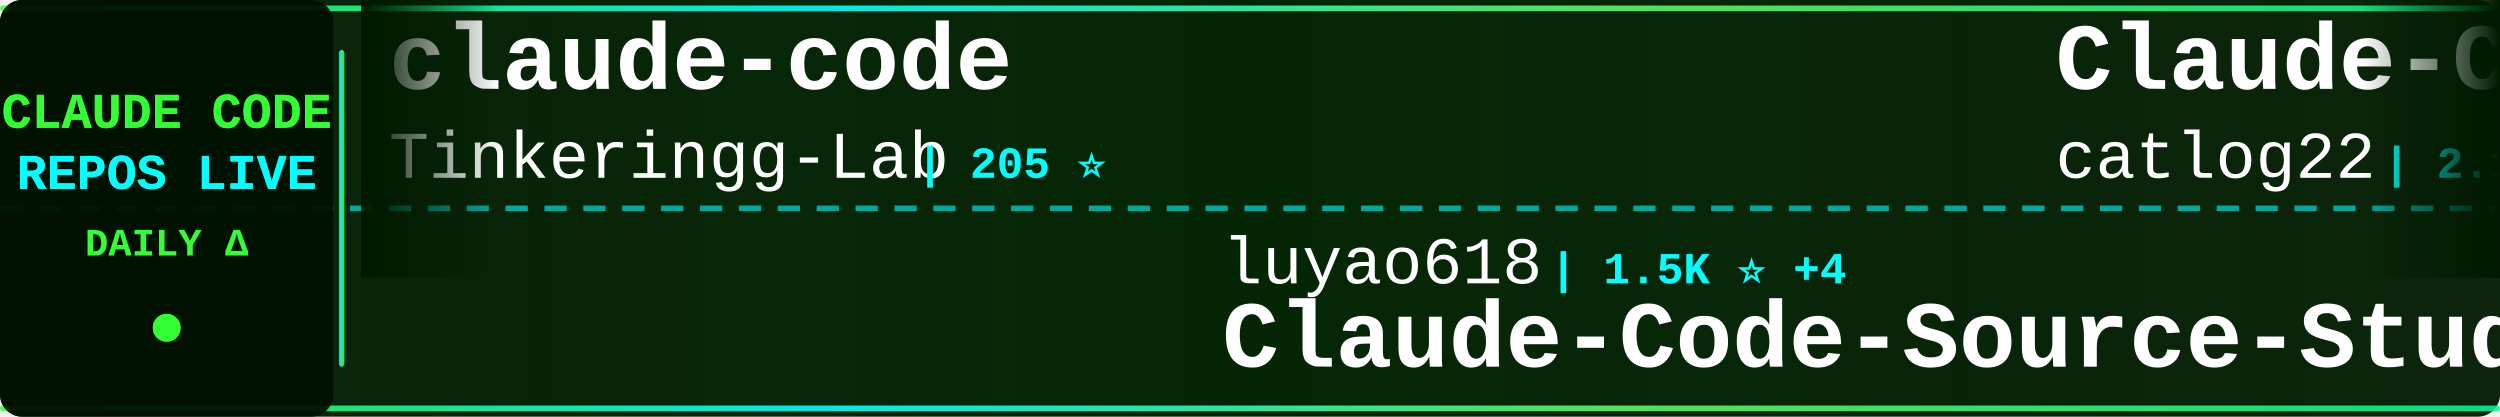
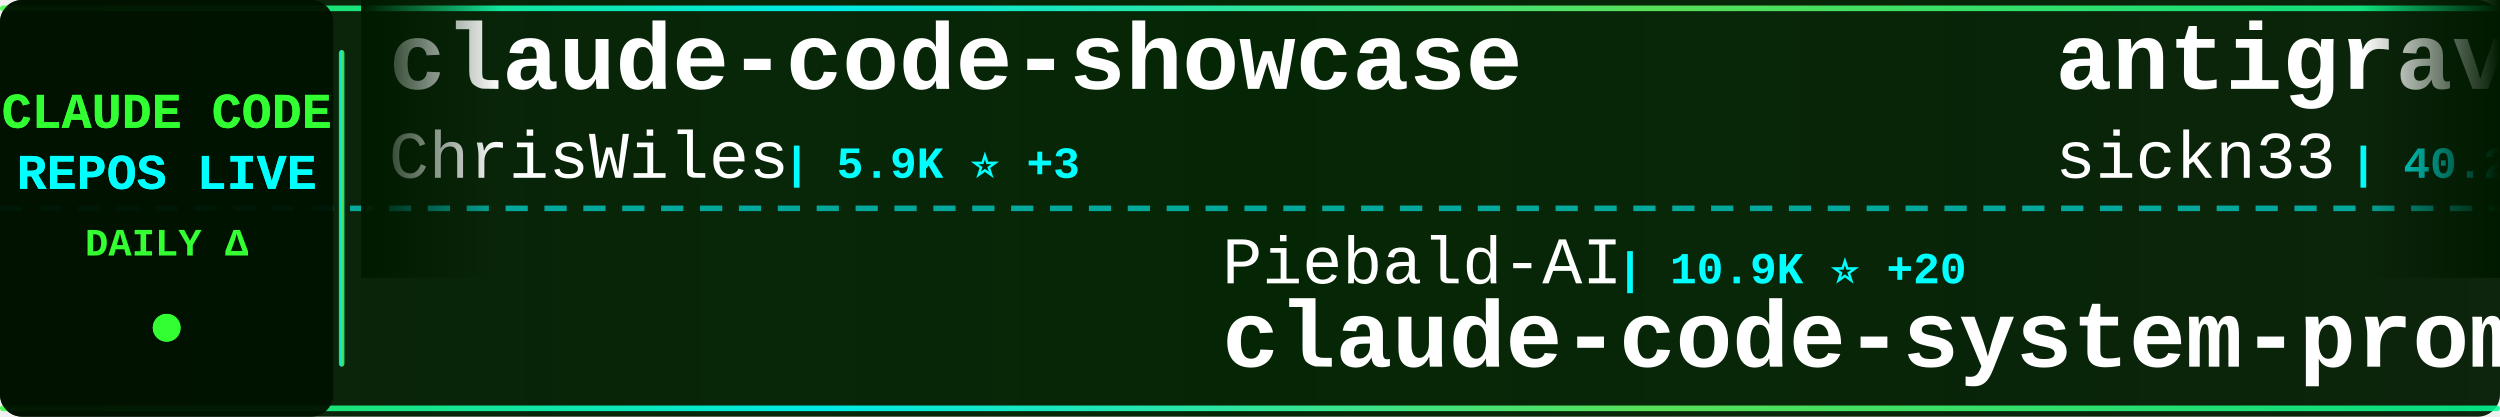
<svg xmlns="http://www.w3.org/2000/svg" width="900" height="150">
  <defs>
    <linearGradient id="tickerBg" x1="0%" y1="0%" x2="100%" y2="0%">
      <stop offset="0%" style="stop-color:#001a00;stop-opacity:0.95" />
      <stop offset="50%" style="stop-color:#002200;stop-opacity:0.98" />
      <stop offset="100%" style="stop-color:#001a00;stop-opacity:0.95" />
    </linearGradient>
    <linearGradient id="borderGrad" x1="0%" y1="0%" x2="100%" y2="0%">
      <stop offset="0%" style="stop-color:#33ff33;stop-opacity:0.85">
        <animate attributeName="stop-opacity" values="0.85;1;0.85" dur="2s" repeatCount="indefinite" />
      </stop>
      <stop offset="33%" style="stop-color:#00ffff;stop-opacity:0.9">
        <animate attributeName="stop-opacity" values="0.9;1;0.9" dur="2.2s" repeatCount="indefinite" />
      </stop>
      <stop offset="66%" style="stop-color:#66ff66;stop-opacity:0.85">
        <animate attributeName="stop-opacity" values="0.85;1;0.85" dur="1.8s" repeatCount="indefinite" />
      </stop>
      <stop offset="100%" style="stop-color:#00ff99;stop-opacity:0.85">
        <animate attributeName="stop-opacity" values="0.85;1;0.85" dur="2s" repeatCount="indefinite" />
      </stop>
    </linearGradient>
    <filter id="textGlow">
      <feGaussianBlur stdDeviation="0.1" result="coloredBlur" />
      <feMerge>
        <feMergeNode in="coloredBlur" />
        <feMergeNode in="SourceGraphic" />
      </feMerge>
    </filter>
    <filter id="metricGlow">
      <feGaussianBlur stdDeviation="0.2" result="coloredBlur" />
      <feMerge>
        <feMergeNode in="coloredBlur" />
        <feMergeNode in="SourceGraphic" />
      </feMerge>
    </filter>
    <linearGradient id="leftFade" x1="0%" y1="0%" x2="100%" y2="0%">
      <stop offset="0%" style="stop-color:#001a00;stop-opacity:1" />
      <stop offset="100%" style="stop-color:#001a00;stop-opacity:0" />
    </linearGradient>
    <linearGradient id="rightFade" x1="0%" y1="0%" x2="100%" y2="0%">
      <stop offset="0%" style="stop-color:#001a00;stop-opacity:0" />
      <stop offset="100%" style="stop-color:#001a00;stop-opacity:1" />
    </linearGradient>
  </defs>
  <rect width="900" height="150" fill="url(#tickerBg)" rx="8" />
  <rect x="0" y="2" width="900" height="2" fill="url(#borderGrad)" rx="1" />
  <rect x="0" y="146" width="900" height="2" fill="url(#borderGrad)" rx="1" />
  <line x1="0" y1="75" x2="900" y2="75" stroke="#00ffff" stroke-width="2" stroke-dasharray="8 6" opacity="0.6" />
  <rect x="0" y="0" width="120" height="150" fill="#001100" opacity="0.95" rx="8" />
  <text x="60" y="46" font-family="'Courier New', monospace" font-size="18" font-weight="bold" fill="#33ff33" text-anchor="middle" filter="url(#textGlow)">
    CLAUDE CODE
  </text>
  <text x="60" y="68" font-family="'Courier New', monospace" font-size="18" font-weight="bold" fill="#00ffff" text-anchor="middle" filter="url(#textGlow)">
    REPOS LIVE
  </text>
  <text x="60" y="92" font-family="'Courier New', monospace" font-size="14" font-weight="bold" fill="#33ff33" text-anchor="middle">
    DAILY Δ
  </text>
  <circle cx="60" cy="118" r="5" fill="#33ff33" filter="url(#metricGlow)">
    <animate attributeName="r" values="4;6;4" dur="1.5s" repeatCount="indefinite" />
    <animate attributeName="opacity" values="0.6;1;0.6" dur="1.5s" repeatCount="indefinite" />
  </circle>
  <rect x="122" y="18" width="2" height="114" fill="url(#borderGrad)" rx="1" />
  <clipPath id="tickerClip">
    <rect x="130" y="0" width="770" height="150" />
  </clipPath>
  <g clip-path="url(#tickerClip)">
    <g id="tickerItems">
      <animateTransform attributeName="transform" attributeType="XML" type="translate" from="0 0" to="-3000 0" dur="54s" repeatCount="indefinite" />
      <g transform="translate(0, 0)">
+         <text x="140" y="32" font-family="'Courier New', monospace" font-size="34" font-weight="bold" fill="#ffffff">claude-code-showcase</text>
+         <text x="140" y="64" font-family="'Courier New', monospace" font-size="24" font-weight="normal" fill="#ffffff" opacity="1.0">ChrisWiles</text>
+         <text x="282" y="64" font-family="'Courier New', monospace" font-size="16" font-weight="bold" fill="#00ffff"> | 5.9K ⭐ +3</text>
+       </g>
+       <g transform="translate(300, 0)">
+         <text x="140" y="102" font-family="'Courier New', monospace" font-size="24" font-weight="normal" fill="#ffffff" opacity="1.0">Piebald-AI</text>
+         <text x="282" y="102" font-family="'Courier New', monospace" font-size="16" font-weight="bold" fill="#00ffff"> | 10.9K ⭐ +20</text>
+         <text x="140" y="132" font-family="'Courier New', monospace" font-size="34" font-weight="bold" fill="#ffffff">claude-code-system-promp...</text>
+       </g>
+       <g transform="translate(600, 0)">
+         <text x="140" y="32" font-family="'Courier New', monospace" font-size="34" font-weight="bold" fill="#ffffff">antigravity-awesome-skil...</text>
+         <text x="140" y="64" font-family="'Courier New', monospace" font-size="24" font-weight="normal" fill="#ffffff" opacity="1.0">sickn33</text>
+         <text x="246" y="64" font-family="'Courier New', monospace" font-size="16" font-weight="bold" fill="#00ffff"> | 40.2K ⭐ +96</text>
+       </g>
+       <g transform="translate(900, 0)">
+         <text x="140" y="102" font-family="'Courier New', monospace" font-size="24" font-weight="normal" fill="#ffffff" opacity="1.0">repowise-dev</text>
+         <text x="306" y="102" font-family="'Courier New', monospace" font-size="16" font-weight="bold" fill="#00ffff"> | 1.1K ⭐</text>
+         <text x="140" y="132" font-family="'Courier New', monospace" font-size="34" font-weight="bold" fill="#ffffff">claude-code-prompts</text>
+       </g>
+       <g transform="translate(1200, 0)">
        <text x="140" y="32" font-family="'Courier New', monospace" font-size="34" font-weight="bold" fill="#ffffff">claude-code</text>
        <text x="140" y="64" font-family="'Courier New', monospace" font-size="24" font-weight="normal" fill="#ffffff" opacity="1.0">Tinkeringg-Lab</text>
        <text x="330" y="64" font-family="'Courier New', monospace" font-size="16" font-weight="bold" fill="#00ffff"> | 205 ⭐</text>
      </g>
-       <g transform="translate(300, 0)">
-         <text x="140" y="102" font-family="'Courier New', monospace" font-size="24" font-weight="normal" fill="#ffffff" opacity="1.0">luyao618</text>
-         <text x="258" y="102" font-family="'Courier New', monospace" font-size="16" font-weight="bold" fill="#00ffff"> | 1.5K ⭐ +4</text>
-         <text x="140" y="132" font-family="'Courier New', monospace" font-size="34" font-weight="bold" fill="#ffffff">Claude-Code-Source-Study</text>
-       </g>
-       <g transform="translate(600, 0)">
-         <text x="140" y="32" font-family="'Courier New', monospace" font-size="34" font-weight="bold" fill="#ffffff">Claude-Code-Workflow</text>
-         <text x="140" y="64" font-family="'Courier New', monospace" font-size="24" font-weight="normal" fill="#ffffff" opacity="1.0">catlog22</text>
-         <text x="258" y="64" font-family="'Courier New', monospace" font-size="16" font-weight="bold" fill="#00ffff"> | 2.1K ⭐ +7</text>
-       </g>
-       <g transform="translate(900, 0)">
-         <text x="140" y="102" font-family="'Courier New', monospace" font-size="24" font-weight="normal" fill="#ffffff" opacity="1.0">T-Lab-CUHKSZ</text>
-         <text x="306" y="102" font-family="'Courier New', monospace" font-size="16" font-weight="bold" fill="#00ffff"> | 317 ⭐</text>
-         <text x="140" y="132" font-family="'Courier New', monospace" font-size="34" font-weight="bold" fill="#ffffff">claude-code</text>
-       </g>
-       <g transform="translate(1200, 0)">
-         <text x="140" y="32" font-family="'Courier New', monospace" font-size="34" font-weight="bold" fill="#ffffff">claude-code-prompts</text>
-         <text x="140" y="64" font-family="'Courier New', monospace" font-size="24" font-weight="normal" fill="#ffffff" opacity="1.0">repowise-dev</text>
-         <text x="306" y="64" font-family="'Courier New', monospace" font-size="16" font-weight="bold" fill="#00ffff"> | 1.1K ⭐</text>
-       </g>
      <g transform="translate(1500, 0)">
-         <text x="140" y="102" font-family="'Courier New', monospace" font-size="24" font-weight="normal" fill="#ffffff" opacity="1.0">davila7</text>
-         <text x="246" y="102" font-family="'Courier New', monospace" font-size="16" font-weight="bold" fill="#00ffff"> | 27.9K ⭐ +51</text>
-         <text x="140" y="132" font-family="'Courier New', monospace" font-size="34" font-weight="bold" fill="#ffffff">claude-code-templates</text>
+         <text x="140" y="102" font-family="'Courier New', monospace" font-size="24" font-weight="normal" fill="#ffffff" opacity="1.0">fazxes</text>
+         <text x="234" y="102" font-family="'Courier New', monospace" font-size="16" font-weight="bold" fill="#00ffff"> | 220 ⭐</text>
+         <text x="140" y="132" font-family="'Courier New', monospace" font-size="34" font-weight="bold" fill="#ffffff">Claude-code</text>
      </g>
      <g transform="translate(1800, 0)">
-         <text x="140" y="32" font-family="'Courier New', monospace" font-size="34" font-weight="bold" fill="#ffffff">claude-code-source-code-...</text>
-         <text x="140" y="64" font-family="'Courier New', monospace" font-size="24" font-weight="normal" fill="#ffffff" opacity="1.0">ghuntley</text>
-         <text x="258" y="64" font-family="'Courier New', monospace" font-size="16" font-weight="bold" fill="#00ffff"> | 982 ⭐ +2</text>
+         <text x="140" y="32" font-family="'Courier New', monospace" font-size="34" font-weight="bold" fill="#ffffff">ralph-claude-code</text>
+         <text x="140" y="64" font-family="'Courier New', monospace" font-size="24" font-weight="normal" fill="#ffffff" opacity="1.0">frankbria</text>
+         <text x="270" y="64" font-family="'Courier New', monospace" font-size="16" font-weight="bold" fill="#00ffff"> | 9.3K ⭐ +8</text>
      </g>
      <g transform="translate(2100, 0)">
-         <text x="140" y="102" font-family="'Courier New', monospace" font-size="24" font-weight="normal" fill="#ffffff" opacity="1.0">codeaashu</text>
-         <text x="270" y="102" font-family="'Courier New', monospace" font-size="16" font-weight="bold" fill="#00ffff"> | 2.9K ⭐ +11</text>
-         <text x="140" y="132" font-family="'Courier New', monospace" font-size="34" font-weight="bold" fill="#ffffff">claude-code</text>
+         <text x="140" y="102" font-family="'Courier New', monospace" font-size="24" font-weight="normal" fill="#ffffff" opacity="1.0">Donchitos</text>
+         <text x="270" y="102" font-family="'Courier New', monospace" font-size="16" font-weight="bold" fill="#00ffff"> | 21.3K ⭐ +109</text>
+         <text x="140" y="132" font-family="'Courier New', monospace" font-size="34" font-weight="bold" fill="#ffffff">Claude-Code-Game-Studios</text>
      </g>
      <g transform="translate(2400, 0)">
-         <text x="140" y="32" font-family="'Courier New', monospace" font-size="34" font-weight="bold" fill="#ffffff">awesome-claude-code-tool...</text>
-         <text x="140" y="64" font-family="'Courier New', monospace" font-size="24" font-weight="normal" fill="#ffffff" opacity="1.0">rohitg00</text>
-         <text x="258" y="64" font-family="'Courier New', monospace" font-size="16" font-weight="bold" fill="#00ffff"> | 2.0K ⭐ +11</text>
+         <text x="140" y="32" font-family="'Courier New', monospace" font-size="34" font-weight="bold" fill="#ffffff">claude-code</text>
+         <text x="140" y="64" font-family="'Courier New', monospace" font-size="24" font-weight="normal" fill="#ffffff" opacity="1.0">tanbiralam</text>
+         <text x="282" y="64" font-family="'Courier New', monospace" font-size="16" font-weight="bold" fill="#00ffff"> | 1.8K ⭐ +6</text>
      </g>
      <g transform="translate(2700, 0)">
-         <text x="140" y="102" font-family="'Courier New', monospace" font-size="24" font-weight="normal" fill="#ffffff" opacity="1.0">diet103</text>
-         <text x="246" y="102" font-family="'Courier New', monospace" font-size="16" font-weight="bold" fill="#00ffff"> | 9.7K ⭐ +3</text>
-         <text x="140" y="132" font-family="'Courier New', monospace" font-size="34" font-weight="bold" fill="#ffffff">claude-code-infrastructu...</text>
+         <text x="140" y="102" font-family="'Courier New', monospace" font-size="24" font-weight="normal" fill="#ffffff" opacity="1.0">router-for-me</text>
+         <text x="318" y="102" font-family="'Courier New', monospace" font-size="16" font-weight="bold" fill="#00ffff"> | 37.0K ⭐ +322</text>
+         <text x="140" y="132" font-family="'Courier New', monospace" font-size="34" font-weight="bold" fill="#ffffff">CLIProxyAPI</text>
      </g>
      <g transform="translate(3000, 0)">
-         <text x="140" y="32" font-family="'Courier New', monospace" font-size="34" font-weight="bold" fill="#ffffff">claude-code</text>
-         <text x="140" y="64" font-family="'Courier New', monospace" font-size="24" font-weight="normal" fill="#ffffff" opacity="1.0">Tinkeringg-Lab</text>
-         <text x="330" y="64" font-family="'Courier New', monospace" font-size="16" font-weight="bold" fill="#00ffff"> | 205 ⭐</text>
+         <text x="140" y="32" font-family="'Courier New', monospace" font-size="34" font-weight="bold" fill="#ffffff">claude-code-showcase</text>
+         <text x="140" y="64" font-family="'Courier New', monospace" font-size="24" font-weight="normal" fill="#ffffff" opacity="1.0">ChrisWiles</text>
+         <text x="282" y="64" font-family="'Courier New', monospace" font-size="16" font-weight="bold" fill="#00ffff"> | 5.9K ⭐ +3</text>
      </g>
      <g transform="translate(3300, 0)">
-         <text x="140" y="102" font-family="'Courier New', monospace" font-size="24" font-weight="normal" fill="#ffffff" opacity="1.0">luyao618</text>
-         <text x="258" y="102" font-family="'Courier New', monospace" font-size="16" font-weight="bold" fill="#00ffff"> | 1.5K ⭐ +4</text>
-         <text x="140" y="132" font-family="'Courier New', monospace" font-size="34" font-weight="bold" fill="#ffffff">Claude-Code-Source-Study</text>
+         <text x="140" y="102" font-family="'Courier New', monospace" font-size="24" font-weight="normal" fill="#ffffff" opacity="1.0">Piebald-AI</text>
+         <text x="282" y="102" font-family="'Courier New', monospace" font-size="16" font-weight="bold" fill="#00ffff"> | 10.9K ⭐ +20</text>
+         <text x="140" y="132" font-family="'Courier New', monospace" font-size="34" font-weight="bold" fill="#ffffff">claude-code-system-promp...</text>
      </g>
      <g transform="translate(3600, 0)">
-         <text x="140" y="32" font-family="'Courier New', monospace" font-size="34" font-weight="bold" fill="#ffffff">Claude-Code-Workflow</text>
-         <text x="140" y="64" font-family="'Courier New', monospace" font-size="24" font-weight="normal" fill="#ffffff" opacity="1.0">catlog22</text>
-         <text x="258" y="64" font-family="'Courier New', monospace" font-size="16" font-weight="bold" fill="#00ffff"> | 2.1K ⭐ +7</text>
+         <text x="140" y="32" font-family="'Courier New', monospace" font-size="34" font-weight="bold" fill="#ffffff">antigravity-awesome-skil...</text>
+         <text x="140" y="64" font-family="'Courier New', monospace" font-size="24" font-weight="normal" fill="#ffffff" opacity="1.0">sickn33</text>
+         <text x="246" y="64" font-family="'Courier New', monospace" font-size="16" font-weight="bold" fill="#00ffff"> | 40.2K ⭐ +96</text>
      </g>
      <g transform="translate(3900, 0)">
-         <text x="140" y="102" font-family="'Courier New', monospace" font-size="24" font-weight="normal" fill="#ffffff" opacity="1.0">T-Lab-CUHKSZ</text>
-         <text x="306" y="102" font-family="'Courier New', monospace" font-size="16" font-weight="bold" fill="#00ffff"> | 317 ⭐</text>
-         <text x="140" y="132" font-family="'Courier New', monospace" font-size="34" font-weight="bold" fill="#ffffff">claude-code</text>
+         <text x="140" y="102" font-family="'Courier New', monospace" font-size="24" font-weight="normal" fill="#ffffff" opacity="1.0">repowise-dev</text>
+         <text x="306" y="102" font-family="'Courier New', monospace" font-size="16" font-weight="bold" fill="#00ffff"> | 1.1K ⭐</text>
+         <text x="140" y="132" font-family="'Courier New', monospace" font-size="34" font-weight="bold" fill="#ffffff">claude-code-prompts</text>
      </g>
    </g>
  </g>
  <rect x="130" y="0" width="50" height="100" fill="url(#leftFade)" />
  <rect x="850" y="0" width="50" height="100" fill="url(#rightFade)" />
</svg>
